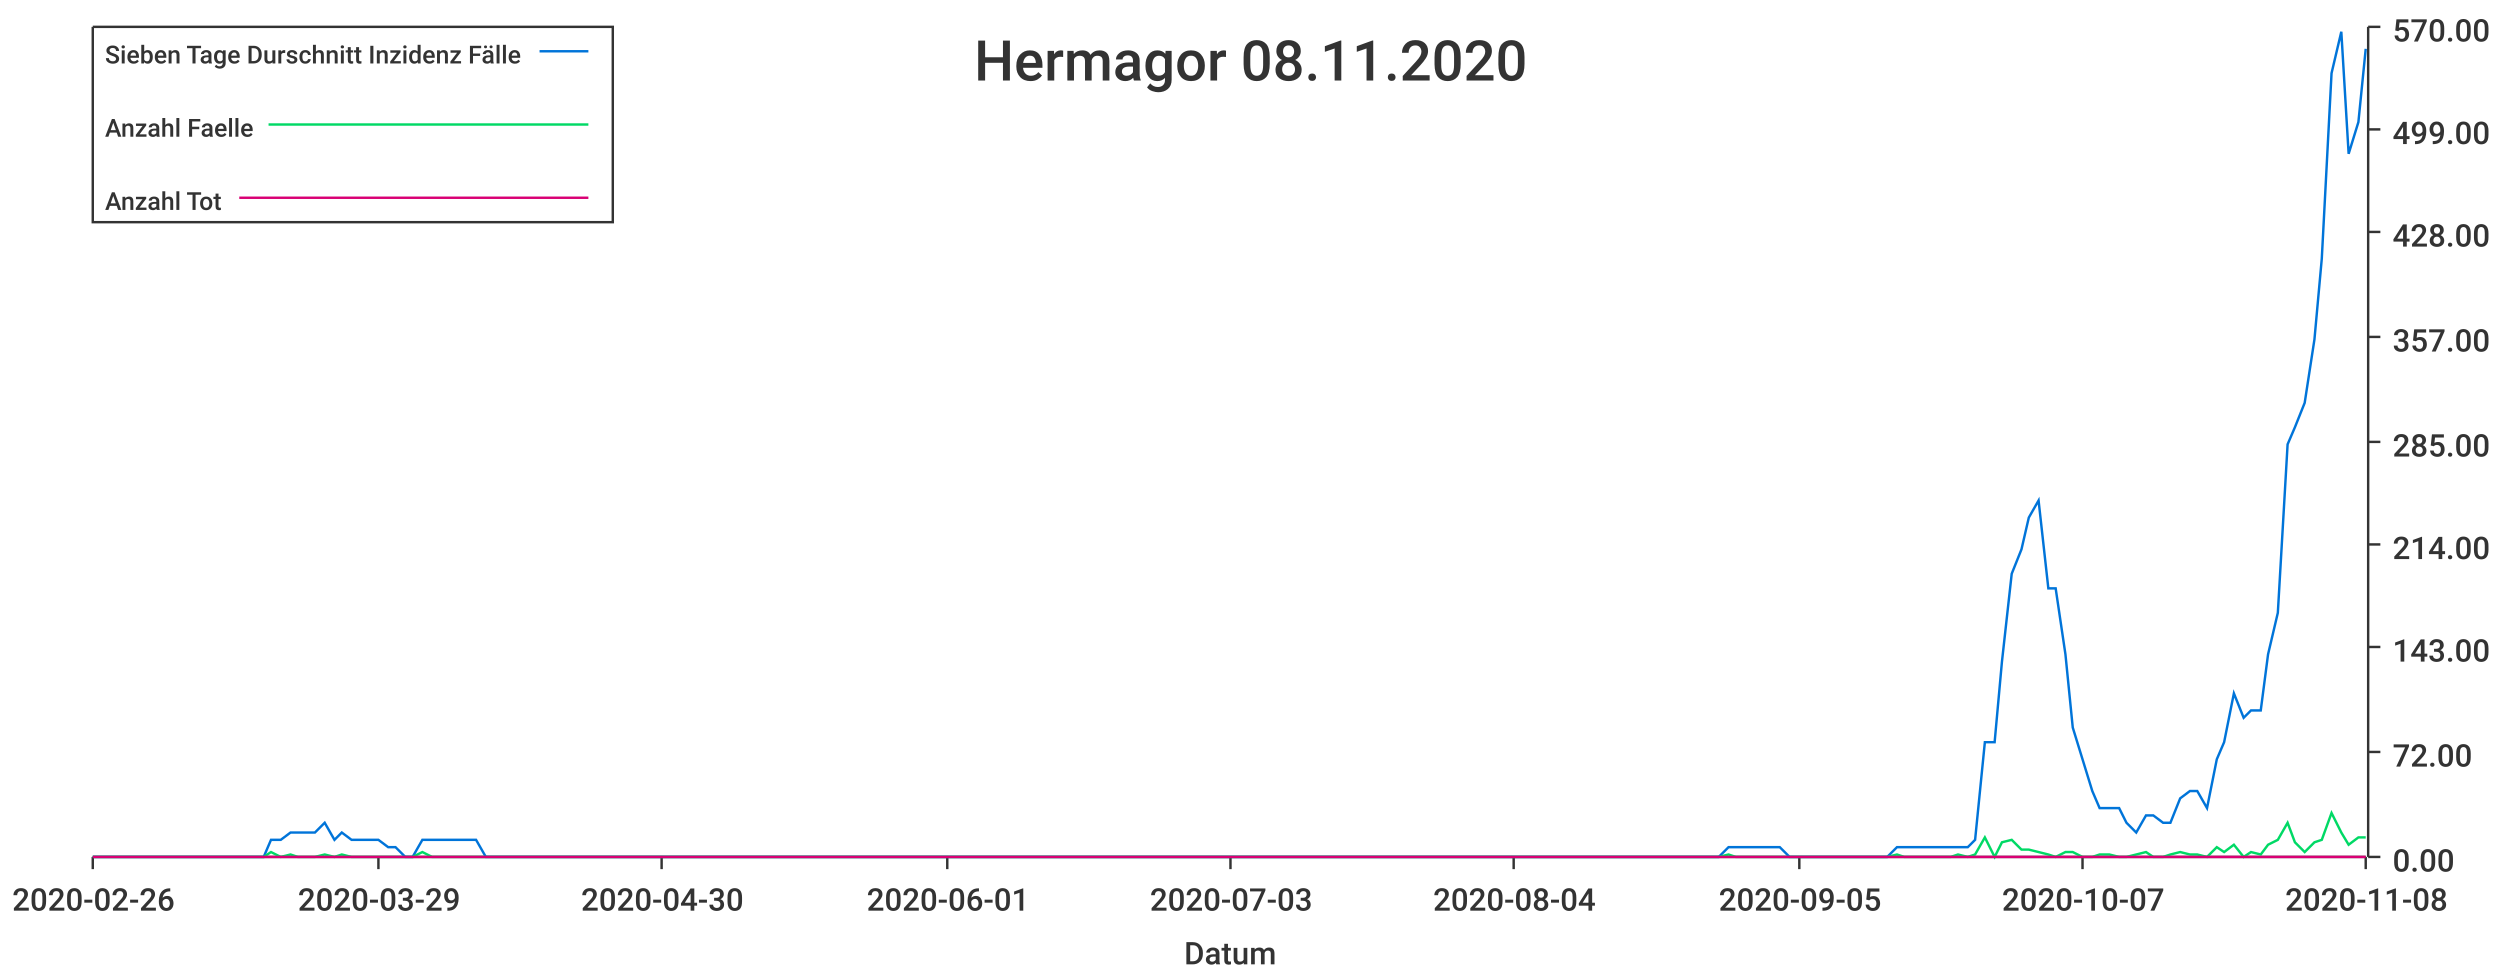
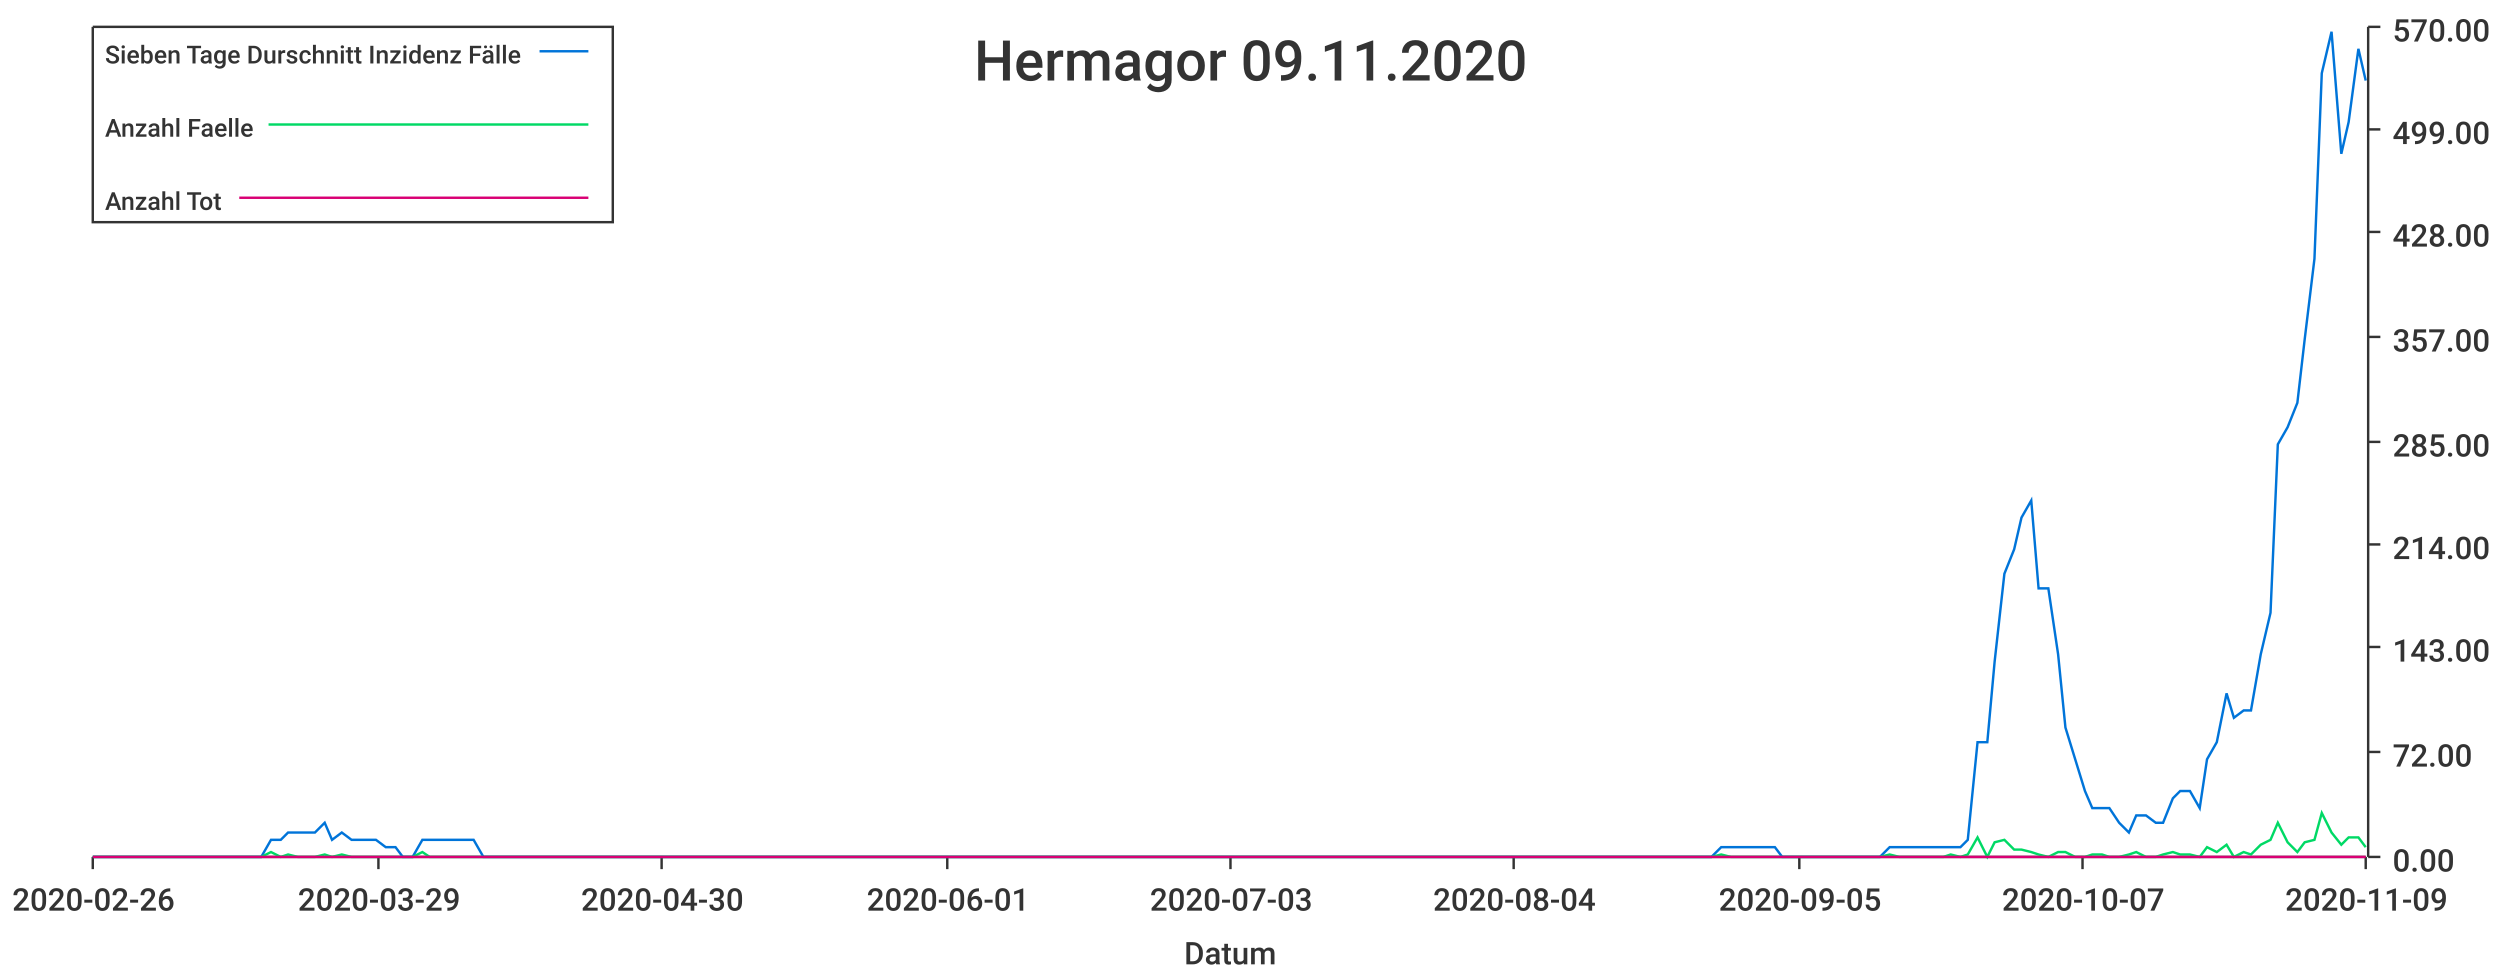
<svg xmlns="http://www.w3.org/2000/svg" width="1024" height="400">\n<path d="M 0 0 L 1024 0 L 1024 400 L 0 400 L 0 0" style="stroke-width:0;stroke:rgba(255,255,255,1.0);fill:rgba(255,255,255,1.0)" />
  <path d="M 38 11 L 969 11 L 969 351 L 38 351 L 38 11" style="stroke-width:0;stroke:rgba(255,255,255,1.0);fill:rgba(255,255,255,1.0)" />
  <path d="M 38 351 L 969 351" style="stroke-width:1;stroke:rgba(51,51,51,1.0);fill:none" />
  <path d="M 38 351 L 38 356" style="stroke-width:1;stroke:rgba(51,51,51,1.0);fill:none" />
  <text x="5" y="373" style="stroke-width:0;stroke:none;fill:rgba(51,51,51,1.0);font-size:12.8px;font-family:'Roboto Medium',sans-serif">2020-02-26</text>
  <path d="M 155 351 L 155 356" style="stroke-width:1;stroke:rgba(51,51,51,1.0);fill:none" />
  <text x="122" y="373" style="stroke-width:0;stroke:none;fill:rgba(51,51,51,1.0);font-size:12.8px;font-family:'Roboto Medium',sans-serif">2020-03-29</text>
  <path d="M 271 351 L 271 356" style="stroke-width:1;stroke:rgba(51,51,51,1.0);fill:none" />
  <text x="238" y="373" style="stroke-width:0;stroke:none;fill:rgba(51,51,51,1.0);font-size:12.8px;font-family:'Roboto Medium',sans-serif">2020-04-30</text>
  <path d="M 388 351 L 388 356" style="stroke-width:1;stroke:rgba(51,51,51,1.0);fill:none" />
  <text x="355" y="373" style="stroke-width:0;stroke:none;fill:rgba(51,51,51,1.0);font-size:12.8px;font-family:'Roboto Medium',sans-serif">2020-06-01</text>
  <path d="M 504 351 L 504 356" style="stroke-width:1;stroke:rgba(51,51,51,1.0);fill:none" />
  <text x="471" y="373" style="stroke-width:0;stroke:none;fill:rgba(51,51,51,1.0);font-size:12.8px;font-family:'Roboto Medium',sans-serif">2020-07-03</text>
  <path d="M 620 351 L 620 356" style="stroke-width:1;stroke:rgba(51,51,51,1.0);fill:none" />
  <text x="587" y="373" style="stroke-width:0;stroke:none;fill:rgba(51,51,51,1.0);font-size:12.8px;font-family:'Roboto Medium',sans-serif">2020-08-04</text>
  <path d="M 737 351 L 737 356" style="stroke-width:1;stroke:rgba(51,51,51,1.0);fill:none" />
  <text x="704" y="373" style="stroke-width:0;stroke:none;fill:rgba(51,51,51,1.0);font-size:12.8px;font-family:'Roboto Medium',sans-serif">2020-09-05</text>
  <path d="M 853 351 L 853 356" style="stroke-width:1;stroke:rgba(51,51,51,1.0);fill:none" />
  <text x="820" y="373" style="stroke-width:0;stroke:none;fill:rgba(51,51,51,1.0);font-size:12.8px;font-family:'Roboto Medium',sans-serif">2020-10-07</text>
  <path d="M 969 351 L 969 356" style="stroke-width:1;stroke:rgba(51,51,51,1.0);fill:none" />
-   <text x="936" y="373" style="stroke-width:0;stroke:none;fill:rgba(51,51,51,1.0);font-size:12.8px;font-family:'Roboto Medium',sans-serif">2020-11-08</text>
+   <text x="936" y="373" style="stroke-width:0;stroke:none;fill:rgba(51,51,51,1.0);font-size:12.8px;font-family:'Roboto Medium',sans-serif">2020-11-09</text>
  <text x="485" y="395" style="stroke-width:0;stroke:none;fill:rgba(51,51,51,1.0);font-size:12.8px;font-family:'Roboto Medium',sans-serif">Datum</text>
  <path d="M 970 351 L 970 11" style="stroke-width:1;stroke:rgba(51,51,51,1.0);fill:none" />
  <path d="M 970 351 L 975 351" style="stroke-width:1;stroke:rgba(51,51,51,1.0);fill:none" />
  <text x="980" y="357" style="stroke-width:0;stroke:none;fill:rgba(51,51,51,1.0);font-size:12.8px;font-family:'Roboto Medium',sans-serif">0.00</text>
  <path d="M 970 308 L 975 308" style="stroke-width:1;stroke:rgba(51,51,51,1.0);fill:none" />
  <text x="980" y="314" style="stroke-width:0;stroke:none;fill:rgba(51,51,51,1.0);font-size:12.8px;font-family:'Roboto Medium',sans-serif">72.00</text>
  <path d="M 970 265 L 975 265" style="stroke-width:1;stroke:rgba(51,51,51,1.0);fill:none" />
  <text x="980" y="271" style="stroke-width:0;stroke:none;fill:rgba(51,51,51,1.0);font-size:12.8px;font-family:'Roboto Medium',sans-serif">143.00</text>
  <path d="M 970 223 L 975 223" style="stroke-width:1;stroke:rgba(51,51,51,1.0);fill:none" />
  <text x="980" y="229" style="stroke-width:0;stroke:none;fill:rgba(51,51,51,1.0);font-size:12.8px;font-family:'Roboto Medium',sans-serif">214.00</text>
  <path d="M 970 181 L 975 181" style="stroke-width:1;stroke:rgba(51,51,51,1.0);fill:none" />
  <text x="980" y="187" style="stroke-width:0;stroke:none;fill:rgba(51,51,51,1.0);font-size:12.8px;font-family:'Roboto Medium',sans-serif">285.00</text>
  <path d="M 970 138 L 975 138" style="stroke-width:1;stroke:rgba(51,51,51,1.0);fill:none" />
  <text x="980" y="144" style="stroke-width:0;stroke:none;fill:rgba(51,51,51,1.0);font-size:12.8px;font-family:'Roboto Medium',sans-serif">357.00</text>
  <path d="M 970 95 L 975 95" style="stroke-width:1;stroke:rgba(51,51,51,1.0);fill:none" />
  <text x="980" y="101" style="stroke-width:0;stroke:none;fill:rgba(51,51,51,1.0);font-size:12.8px;font-family:'Roboto Medium',sans-serif">428.00</text>
  <path d="M 970 53 L 975 53" style="stroke-width:1;stroke:rgba(51,51,51,1.0);fill:none" />
  <text x="980" y="59" style="stroke-width:0;stroke:none;fill:rgba(51,51,51,1.0);font-size:12.8px;font-family:'Roboto Medium',sans-serif">499.00</text>
  <path d="M 970 11 L 975 11" style="stroke-width:1;stroke:rgba(51,51,51,1.0);fill:none" />
  <text x="980" y="17" style="stroke-width:0;stroke:none;fill:rgba(51,51,51,1.0);font-size:12.8px;font-family:'Roboto Medium',sans-serif">570.00</text>
-   <path d="M 38 351 L 42 351 L 46 351 L 49 351 L 53 351 L 57 351 L 60 351 L 64 351 L 68 351 L 71 351 L 75 351 L 79 351 L 82 351 L 86 351 L 89 351 L 93 351 L 97 351 L 100 351 L 104 351 L 108 351 L 111 344 L 115 344 L 119 341 L 122 341 L 126 341 L 129 341 L 133 337 L 137 344 L 140 341 L 144 344 L 148 344 L 151 344 L 155 344 L 159 347 L 162 347 L 166 351 L 169 351 L 173 344 L 177 344 L 180 344 L 184 344 L 188 344 L 191 344 L 195 344 L 199 351 L 202 351 L 206 351 L 209 351 L 213 351 L 217 351 L 220 351 L 224 351 L 228 351 L 231 351 L 235 351 L 239 351 L 242 351 L 246 351 L 249 351 L 253 351 L 257 351 L 260 351 L 264 351 L 268 351 L 271 351 L 275 351 L 279 351 L 282 351 L 286 351 L 289 351 L 293 351 L 297 351 L 300 351 L 304 351 L 308 351 L 311 351 L 315 351 L 319 351 L 322 351 L 326 351 L 329 351 L 333 351 L 337 351 L 340 351 L 344 351 L 348 351 L 351 351 L 355 351 L 359 351 L 362 351 L 366 351 L 369 351 L 373 351 L 377 351 L 380 351 L 384 351 L 388 351 L 391 351 L 395 351 L 399 351 L 402 351 L 406 351 L 409 351 L 413 351 L 417 351 L 420 351 L 424 351 L 428 351 L 431 351 L 435 351 L 439 351 L 442 351 L 446 351 L 449 351 L 453 351 L 457 351 L 460 351 L 464 351 L 468 351 L 471 351 L 475 351 L 479 351 L 482 351 L 486 351 L 489 351 L 493 351 L 497 351 L 500 351 L 504 351 L 508 351 L 511 351 L 515 351 L 519 351 L 522 351 L 526 351 L 529 351 L 533 351 L 537 351 L 540 351 L 544 351 L 548 351 L 551 351 L 555 351 L 559 351 L 562 351 L 566 351 L 569 351 L 573 351 L 577 351 L 580 351 L 584 351 L 588 351 L 591 351 L 595 351 L 599 351 L 602 351 L 606 351 L 609 351 L 613 351 L 617 351 L 620 351 L 624 351 L 628 351 L 631 351 L 635 351 L 639 351 L 642 351 L 646 351 L 649 351 L 653 351 L 657 351 L 660 351 L 664 351 L 668 351 L 671 351 L 675 351 L 679 351 L 682 351 L 686 351 L 689 351 L 693 351 L 697 351 L 700 351 L 704 351 L 708 347 L 711 347 L 715 347 L 719 347 L 722 347 L 726 347 L 729 347 L 733 351 L 737 351 L 740 351 L 744 351 L 748 351 L 751 351 L 755 351 L 759 351 L 762 351 L 766 351 L 769 351 L 773 351 L 777 347 L 780 347 L 784 347 L 788 347 L 791 347 L 795 347 L 799 347 L 802 347 L 806 347 L 809 344 L 813 304 L 817 304 L 820 271 L 824 235 L 828 225 L 831 212 L 835 205 L 839 241 L 842 241 L 846 268 L 849 298 L 853 311 L 857 324 L 860 331 L 864 331 L 868 331 L 871 337 L 875 341 L 879 334 L 882 334 L 886 337 L 889 337 L 893 327 L 897 324 L 900 324 L 904 331 L 908 311 L 911 304 L 915 284 L 919 294 L 922 291 L 926 291 L 929 268 L 933 251 L 937 182 L 940 175 L 944 165 L 948 139 L 951 106 L 955 30 L 959 13 L 962 63 L 966 50 L 969 20" style="stroke-width:1;stroke:rgba(0,116,217,1.0);fill:none" />
-   <path d="M 38 351 L 42 351 L 46 351 L 49 351 L 53 351 L 57 351 L 60 351 L 64 351 L 68 351 L 71 351 L 75 351 L 79 351 L 82 351 L 86 351 L 89 351 L 93 351 L 97 351 L 100 351 L 104 351 L 108 351 L 111 349 L 115 351 L 119 350 L 122 351 L 126 351 L 129 351 L 133 350 L 137 351 L 140 350 L 144 351 L 148 351 L 151 351 L 155 351 L 159 351 L 162 351 L 166 351 L 169 351 L 173 349 L 177 351 L 180 351 L 184 351 L 188 351 L 191 351 L 195 351 L 199 351 L 202 351 L 206 351 L 209 351 L 213 351 L 217 351 L 220 351 L 224 351 L 228 351 L 231 351 L 235 351 L 239 351 L 242 351 L 246 351 L 249 351 L 253 351 L 257 351 L 260 351 L 264 351 L 268 351 L 271 351 L 275 351 L 279 351 L 282 351 L 286 351 L 289 351 L 293 351 L 297 351 L 300 351 L 304 351 L 308 351 L 311 351 L 315 351 L 319 351 L 322 351 L 326 351 L 329 351 L 333 351 L 337 351 L 340 351 L 344 351 L 348 351 L 351 351 L 355 351 L 359 351 L 362 351 L 366 351 L 369 351 L 373 351 L 377 351 L 380 351 L 384 351 L 388 351 L 391 351 L 395 351 L 399 351 L 402 351 L 406 351 L 409 351 L 413 351 L 417 351 L 420 351 L 424 351 L 428 351 L 431 351 L 435 351 L 439 351 L 442 351 L 446 351 L 449 351 L 453 351 L 457 351 L 460 351 L 464 351 L 468 351 L 471 351 L 475 351 L 479 351 L 482 351 L 486 351 L 489 351 L 493 351 L 497 351 L 500 351 L 504 351 L 508 351 L 511 351 L 515 351 L 519 351 L 522 351 L 526 351 L 529 351 L 533 351 L 537 351 L 540 351 L 544 351 L 548 351 L 551 351 L 555 351 L 559 351 L 562 351 L 566 351 L 569 351 L 573 351 L 577 351 L 580 351 L 584 351 L 588 351 L 591 351 L 595 351 L 599 351 L 602 351 L 606 351 L 609 351 L 613 351 L 617 351 L 620 351 L 624 351 L 628 351 L 631 351 L 635 351 L 639 351 L 642 351 L 646 351 L 649 351 L 653 351 L 657 351 L 660 351 L 664 351 L 668 351 L 671 351 L 675 351 L 679 351 L 682 351 L 686 351 L 689 351 L 693 351 L 697 351 L 700 351 L 704 351 L 708 350 L 711 351 L 715 351 L 719 351 L 722 351 L 726 351 L 729 351 L 733 351 L 737 351 L 740 351 L 744 351 L 748 351 L 751 351 L 755 351 L 759 351 L 762 351 L 766 351 L 769 351 L 773 351 L 777 350 L 780 351 L 784 351 L 788 351 L 791 351 L 795 351 L 799 351 L 802 350 L 806 351 L 809 350 L 813 343 L 817 351 L 820 345 L 824 344 L 828 348 L 831 348 L 835 349 L 839 350 L 842 351 L 846 349 L 849 349 L 853 351 L 857 351 L 860 350 L 864 350 L 868 351 L 871 351 L 875 350 L 879 349 L 882 351 L 886 351 L 889 350 L 893 349 L 897 350 L 900 350 L 904 351 L 908 347 L 911 349 L 915 346 L 919 351 L 922 349 L 926 350 L 929 346 L 933 344 L 937 337 L 940 345 L 944 349 L 948 345 L 951 344 L 955 333 L 959 341 L 962 346 L 966 343 L 969 343" style="stroke-width:1;stroke:rgba(0,217,101,1.0);fill:none" />
-   <path d="M 38 351 L 42 351 L 46 351 L 49 351 L 53 351 L 57 351 L 60 351 L 64 351 L 68 351 L 71 351 L 75 351 L 79 351 L 82 351 L 86 351 L 89 351 L 93 351 L 97 351 L 100 351 L 104 351 L 108 351 L 111 351 L 115 351 L 119 351 L 122 351 L 126 351 L 129 351 L 133 351 L 137 351 L 140 351 L 144 351 L 148 351 L 151 351 L 155 351 L 159 351 L 162 351 L 166 351 L 169 351 L 173 351 L 177 351 L 180 351 L 184 351 L 188 351 L 191 351 L 195 351 L 199 351 L 202 351 L 206 351 L 209 351 L 213 351 L 217 351 L 220 351 L 224 351 L 228 351 L 231 351 L 235 351 L 239 351 L 242 351 L 246 351 L 249 351 L 253 351 L 257 351 L 260 351 L 264 351 L 268 351 L 271 351 L 275 351 L 279 351 L 282 351 L 286 351 L 289 351 L 293 351 L 297 351 L 300 351 L 304 351 L 308 351 L 311 351 L 315 351 L 319 351 L 322 351 L 326 351 L 329 351 L 333 351 L 337 351 L 340 351 L 344 351 L 348 351 L 351 351 L 355 351 L 359 351 L 362 351 L 366 351 L 369 351 L 373 351 L 377 351 L 380 351 L 384 351 L 388 351 L 391 351 L 395 351 L 399 351 L 402 351 L 406 351 L 409 351 L 413 351 L 417 351 L 420 351 L 424 351 L 428 351 L 431 351 L 435 351 L 439 351 L 442 351 L 446 351 L 449 351 L 453 351 L 457 351 L 460 351 L 464 351 L 468 351 L 471 351 L 475 351 L 479 351 L 482 351 L 486 351 L 489 351 L 493 351 L 497 351 L 500 351 L 504 351 L 508 351 L 511 351 L 515 351 L 519 351 L 522 351 L 526 351 L 529 351 L 533 351 L 537 351 L 540 351 L 544 351 L 548 351 L 551 351 L 555 351 L 559 351 L 562 351 L 566 351 L 569 351 L 573 351 L 577 351 L 580 351 L 584 351 L 588 351 L 591 351 L 595 351 L 599 351 L 602 351 L 606 351 L 609 351 L 613 351 L 617 351 L 620 351 L 624 351 L 628 351 L 631 351 L 635 351 L 639 351 L 642 351 L 646 351 L 649 351 L 653 351 L 657 351 L 660 351 L 664 351 L 668 351 L 671 351 L 675 351 L 679 351 L 682 351 L 686 351 L 689 351 L 693 351 L 697 351 L 700 351 L 704 351 L 708 351 L 711 351 L 715 351 L 719 351 L 722 351 L 726 351 L 729 351 L 733 351 L 737 351 L 740 351 L 744 351 L 748 351 L 751 351 L 755 351 L 759 351 L 762 351 L 766 351 L 769 351 L 773 351 L 777 351 L 780 351 L 784 351 L 788 351 L 791 351 L 795 351 L 799 351 L 802 351 L 806 351 L 809 351 L 813 351 L 817 351 L 820 351 L 824 351 L 828 351 L 831 351 L 835 351 L 839 351 L 842 351 L 846 351 L 849 351 L 853 351 L 857 351 L 860 351 L 864 351 L 868 351 L 871 351 L 875 351 L 879 351 L 882 351 L 886 351 L 889 351 L 893 351 L 897 351 L 900 351 L 904 351 L 908 351 L 911 351 L 915 351 L 919 351 L 922 351 L 926 351 L 929 351 L 933 351 L 937 351 L 940 351 L 944 351 L 948 351 L 951 351 L 955 351 L 959 351 L 962 351 L 966 351 L 969 351" style="stroke-width:1;stroke:rgba(217,0,116,1.0);fill:none" />
-   <text x="399" y="33" style="stroke-width:0;stroke:none;fill:rgba(51,51,51,1.0);font-size:23.0px;font-family:'Roboto Medium',sans-serif">Hermagor 08.11.2020</text>
+   <path d="M 38 351 L 42 351 L 46 351 L 49 351 L 53 351 L 57 351 L 60 351 L 64 351 L 67 351 L 71 351 L 75 351 L 78 351 L 82 351 L 86 351 L 89 351 L 93 351 L 96 351 L 100 351 L 104 351 L 107 351 L 111 344 L 115 344 L 118 341 L 122 341 L 125 341 L 129 341 L 133 337 L 136 344 L 140 341 L 144 344 L 147 344 L 151 344 L 154 344 L 158 347 L 162 347 L 165 351 L 169 351 L 173 344 L 176 344 L 180 344 L 183 344 L 187 344 L 191 344 L 194 344 L 198 351 L 202 351 L 205 351 L 209 351 L 212 351 L 216 351 L 220 351 L 223 351 L 227 351 L 230 351 L 234 351 L 238 351 L 241 351 L 245 351 L 249 351 L 252 351 L 256 351 L 259 351 L 263 351 L 267 351 L 270 351 L 274 351 L 278 351 L 281 351 L 285 351 L 288 351 L 292 351 L 296 351 L 299 351 L 303 351 L 307 351 L 310 351 L 314 351 L 317 351 L 321 351 L 325 351 L 328 351 L 332 351 L 336 351 L 339 351 L 343 351 L 346 351 L 350 351 L 354 351 L 357 351 L 361 351 L 365 351 L 368 351 L 372 351 L 375 351 L 379 351 L 383 351 L 386 351 L 390 351 L 394 351 L 397 351 L 401 351 L 404 351 L 408 351 L 412 351 L 415 351 L 419 351 L 422 351 L 426 351 L 430 351 L 433 351 L 437 351 L 441 351 L 444 351 L 448 351 L 451 351 L 455 351 L 459 351 L 462 351 L 466 351 L 470 351 L 473 351 L 477 351 L 480 351 L 484 351 L 488 351 L 491 351 L 495 351 L 499 351 L 502 351 L 506 351 L 509 351 L 513 351 L 517 351 L 520 351 L 524 351 L 528 351 L 531 351 L 535 351 L 538 351 L 542 351 L 546 351 L 549 351 L 553 351 L 557 351 L 560 351 L 564 351 L 567 351 L 571 351 L 575 351 L 578 351 L 582 351 L 586 351 L 589 351 L 593 351 L 596 351 L 600 351 L 604 351 L 607 351 L 611 351 L 614 351 L 618 351 L 622 351 L 625 351 L 629 351 L 633 351 L 636 351 L 640 351 L 643 351 L 647 351 L 651 351 L 654 351 L 658 351 L 662 351 L 665 351 L 669 351 L 672 351 L 676 351 L 680 351 L 683 351 L 687 351 L 691 351 L 694 351 L 698 351 L 701 351 L 705 347 L 709 347 L 712 347 L 716 347 L 720 347 L 723 347 L 727 347 L 730 351 L 734 351 L 738 351 L 741 351 L 745 351 L 749 351 L 752 351 L 756 351 L 759 351 L 763 351 L 767 351 L 770 351 L 774 347 L 778 347 L 781 347 L 785 347 L 788 347 L 792 347 L 796 347 L 799 347 L 803 347 L 806 344 L 810 304 L 814 304 L 817 271 L 821 235 L 825 225 L 828 212 L 832 205 L 835 241 L 839 241 L 843 268 L 846 298 L 850 311 L 854 324 L 857 331 L 861 331 L 864 331 L 868 337 L 872 341 L 875 334 L 879 334 L 883 337 L 886 337 L 890 327 L 893 324 L 897 324 L 901 331 L 904 311 L 908 304 L 912 284 L 915 294 L 919 291 L 922 291 L 926 268 L 930 251 L 933 182 L 937 175 L 941 165 L 944 139 L 948 106 L 951 30 L 955 13 L 959 63 L 962 50 L 966 20 L 969 33" style="stroke-width:1;stroke:rgba(0,116,217,1.0);fill:none" />
+   <path d="M 38 351 L 42 351 L 46 351 L 49 351 L 53 351 L 57 351 L 60 351 L 64 351 L 67 351 L 71 351 L 75 351 L 78 351 L 82 351 L 86 351 L 89 351 L 93 351 L 96 351 L 100 351 L 104 351 L 107 351 L 111 349 L 115 351 L 118 350 L 122 351 L 125 351 L 129 351 L 133 350 L 136 351 L 140 350 L 144 351 L 147 351 L 151 351 L 154 351 L 158 351 L 162 351 L 165 351 L 169 351 L 173 349 L 176 351 L 180 351 L 183 351 L 187 351 L 191 351 L 194 351 L 198 351 L 202 351 L 205 351 L 209 351 L 212 351 L 216 351 L 220 351 L 223 351 L 227 351 L 230 351 L 234 351 L 238 351 L 241 351 L 245 351 L 249 351 L 252 351 L 256 351 L 259 351 L 263 351 L 267 351 L 270 351 L 274 351 L 278 351 L 281 351 L 285 351 L 288 351 L 292 351 L 296 351 L 299 351 L 303 351 L 307 351 L 310 351 L 314 351 L 317 351 L 321 351 L 325 351 L 328 351 L 332 351 L 336 351 L 339 351 L 343 351 L 346 351 L 350 351 L 354 351 L 357 351 L 361 351 L 365 351 L 368 351 L 372 351 L 375 351 L 379 351 L 383 351 L 386 351 L 390 351 L 394 351 L 397 351 L 401 351 L 404 351 L 408 351 L 412 351 L 415 351 L 419 351 L 422 351 L 426 351 L 430 351 L 433 351 L 437 351 L 441 351 L 444 351 L 448 351 L 451 351 L 455 351 L 459 351 L 462 351 L 466 351 L 470 351 L 473 351 L 477 351 L 480 351 L 484 351 L 488 351 L 491 351 L 495 351 L 499 351 L 502 351 L 506 351 L 509 351 L 513 351 L 517 351 L 520 351 L 524 351 L 528 351 L 531 351 L 535 351 L 538 351 L 542 351 L 546 351 L 549 351 L 553 351 L 557 351 L 560 351 L 564 351 L 567 351 L 571 351 L 575 351 L 578 351 L 582 351 L 586 351 L 589 351 L 593 351 L 596 351 L 600 351 L 604 351 L 607 351 L 611 351 L 614 351 L 618 351 L 622 351 L 625 351 L 629 351 L 633 351 L 636 351 L 640 351 L 643 351 L 647 351 L 651 351 L 654 351 L 658 351 L 662 351 L 665 351 L 669 351 L 672 351 L 676 351 L 680 351 L 683 351 L 687 351 L 691 351 L 694 351 L 698 351 L 701 351 L 705 350 L 709 351 L 712 351 L 716 351 L 720 351 L 723 351 L 727 351 L 730 351 L 734 351 L 738 351 L 741 351 L 745 351 L 749 351 L 752 351 L 756 351 L 759 351 L 763 351 L 767 351 L 770 351 L 774 350 L 778 351 L 781 351 L 785 351 L 788 351 L 792 351 L 796 351 L 799 350 L 803 351 L 806 350 L 810 343 L 814 351 L 817 345 L 821 344 L 825 348 L 828 348 L 832 349 L 835 350 L 839 351 L 843 349 L 846 349 L 850 351 L 854 351 L 857 350 L 861 350 L 864 351 L 868 351 L 872 350 L 875 349 L 879 351 L 883 351 L 886 350 L 890 349 L 893 350 L 897 350 L 901 351 L 904 347 L 908 349 L 912 346 L 915 351 L 919 349 L 922 350 L 926 346 L 930 344 L 933 337 L 937 345 L 941 349 L 944 345 L 948 344 L 951 333 L 955 341 L 959 346 L 962 343 L 966 343 L 969 347" style="stroke-width:1;stroke:rgba(0,217,101,1.0);fill:none" />
+   <path d="M 38 351 L 42 351 L 46 351 L 49 351 L 53 351 L 57 351 L 60 351 L 64 351 L 67 351 L 71 351 L 75 351 L 78 351 L 82 351 L 86 351 L 89 351 L 93 351 L 96 351 L 100 351 L 104 351 L 107 351 L 111 351 L 115 351 L 118 351 L 122 351 L 125 351 L 129 351 L 133 351 L 136 351 L 140 351 L 144 351 L 147 351 L 151 351 L 154 351 L 158 351 L 162 351 L 165 351 L 169 351 L 173 351 L 176 351 L 180 351 L 183 351 L 187 351 L 191 351 L 194 351 L 198 351 L 202 351 L 205 351 L 209 351 L 212 351 L 216 351 L 220 351 L 223 351 L 227 351 L 230 351 L 234 351 L 238 351 L 241 351 L 245 351 L 249 351 L 252 351 L 256 351 L 259 351 L 263 351 L 267 351 L 270 351 L 274 351 L 278 351 L 281 351 L 285 351 L 288 351 L 292 351 L 296 351 L 299 351 L 303 351 L 307 351 L 310 351 L 314 351 L 317 351 L 321 351 L 325 351 L 328 351 L 332 351 L 336 351 L 339 351 L 343 351 L 346 351 L 350 351 L 354 351 L 357 351 L 361 351 L 365 351 L 368 351 L 372 351 L 375 351 L 379 351 L 383 351 L 386 351 L 390 351 L 394 351 L 397 351 L 401 351 L 404 351 L 408 351 L 412 351 L 415 351 L 419 351 L 422 351 L 426 351 L 430 351 L 433 351 L 437 351 L 441 351 L 444 351 L 448 351 L 451 351 L 455 351 L 459 351 L 462 351 L 466 351 L 470 351 L 473 351 L 477 351 L 480 351 L 484 351 L 488 351 L 491 351 L 495 351 L 499 351 L 502 351 L 506 351 L 509 351 L 513 351 L 517 351 L 520 351 L 524 351 L 528 351 L 531 351 L 535 351 L 538 351 L 542 351 L 546 351 L 549 351 L 553 351 L 557 351 L 560 351 L 564 351 L 567 351 L 571 351 L 575 351 L 578 351 L 582 351 L 586 351 L 589 351 L 593 351 L 596 351 L 600 351 L 604 351 L 607 351 L 611 351 L 614 351 L 618 351 L 622 351 L 625 351 L 629 351 L 633 351 L 636 351 L 640 351 L 643 351 L 647 351 L 651 351 L 654 351 L 658 351 L 662 351 L 665 351 L 669 351 L 672 351 L 676 351 L 680 351 L 683 351 L 687 351 L 691 351 L 694 351 L 698 351 L 701 351 L 705 351 L 709 351 L 712 351 L 716 351 L 720 351 L 723 351 L 727 351 L 730 351 L 734 351 L 738 351 L 741 351 L 745 351 L 749 351 L 752 351 L 756 351 L 759 351 L 763 351 L 767 351 L 770 351 L 774 351 L 778 351 L 781 351 L 785 351 L 788 351 L 792 351 L 796 351 L 799 351 L 803 351 L 806 351 L 810 351 L 814 351 L 817 351 L 821 351 L 825 351 L 828 351 L 832 351 L 835 351 L 839 351 L 843 351 L 846 351 L 850 351 L 854 351 L 857 351 L 861 351 L 864 351 L 868 351 L 872 351 L 875 351 L 879 351 L 883 351 L 886 351 L 890 351 L 893 351 L 897 351 L 901 351 L 904 351 L 908 351 L 912 351 L 915 351 L 919 351 L 922 351 L 926 351 L 930 351 L 933 351 L 937 351 L 941 351 L 944 351 L 948 351 L 951 351 L 955 351 L 959 351 L 962 351 L 966 351 L 969 351" style="stroke-width:1;stroke:rgba(217,0,116,1.0);fill:none" />
+   <text x="399" y="33" style="stroke-width:0;stroke:none;fill:rgba(51,51,51,1.0);font-size:23.0px;font-family:'Roboto Medium',sans-serif">Hermagor 09.11.2020</text>
  <path d="M 38 11 L 251 11 L 251 91 L 38 91 L 38 11" style="stroke-width:1;stroke:rgba(51,51,51,1.0);fill:rgba(255,255,255,1.0)" />
  <text x="43" y="26" style="stroke-width:0;stroke:none;fill:rgba(51,51,51,1.0);font-size:10.2px;font-family:'Roboto Medium',sans-serif">Sieben Tage Durschnitt Inzidenz Fälle</text>
  <path d="M 221 21 L 241 21" style="stroke-width:1;stroke:rgba(0,116,217,1.0);fill:none" />
  <text x="43" y="56" style="stroke-width:0;stroke:none;fill:rgba(51,51,51,1.0);font-size:10.2px;font-family:'Roboto Medium',sans-serif">Anzahl Faelle</text>
  <path d="M 110 51 L 241 51" style="stroke-width:1;stroke:rgba(0,217,101,1.0);fill:none" />
  <text x="43" y="86" style="stroke-width:0;stroke:none;fill:rgba(51,51,51,1.0);font-size:10.2px;font-family:'Roboto Medium',sans-serif">Anzahl Tot</text>
  <path d="M 98 81 L 241 81" style="stroke-width:1;stroke:rgba(217,0,116,1.0);fill:none" />
</svg>
